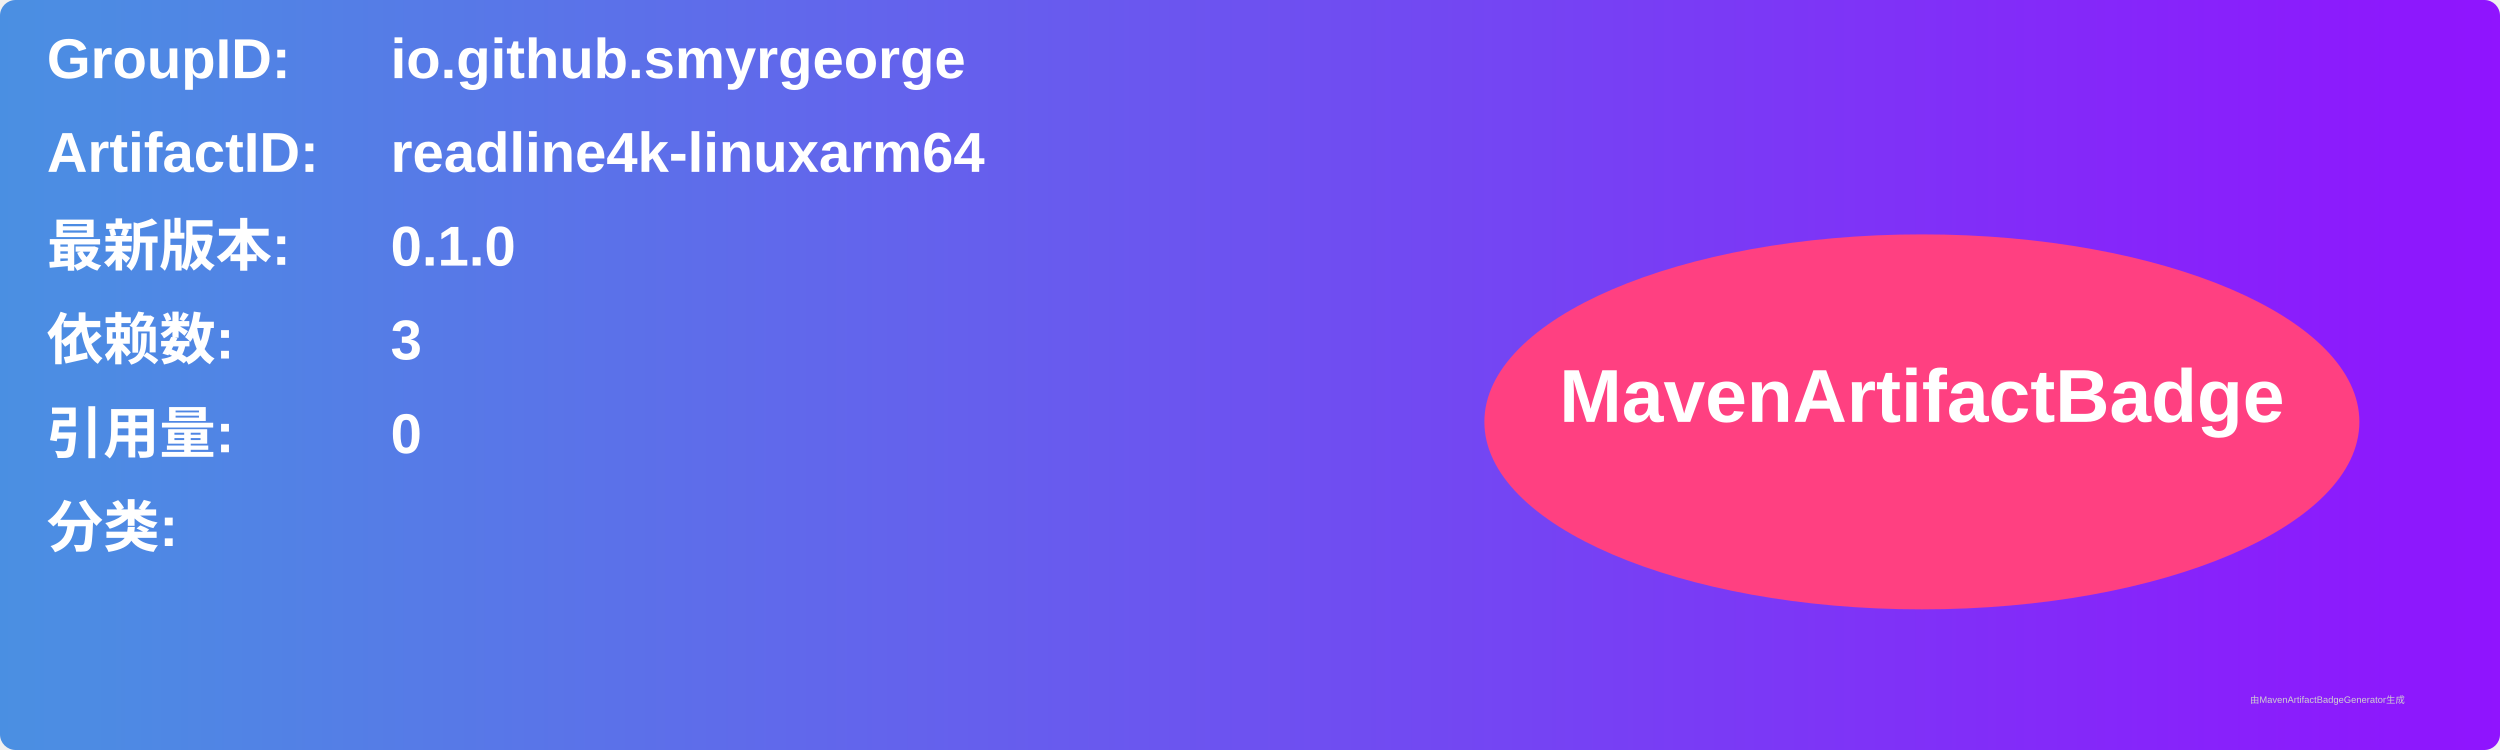
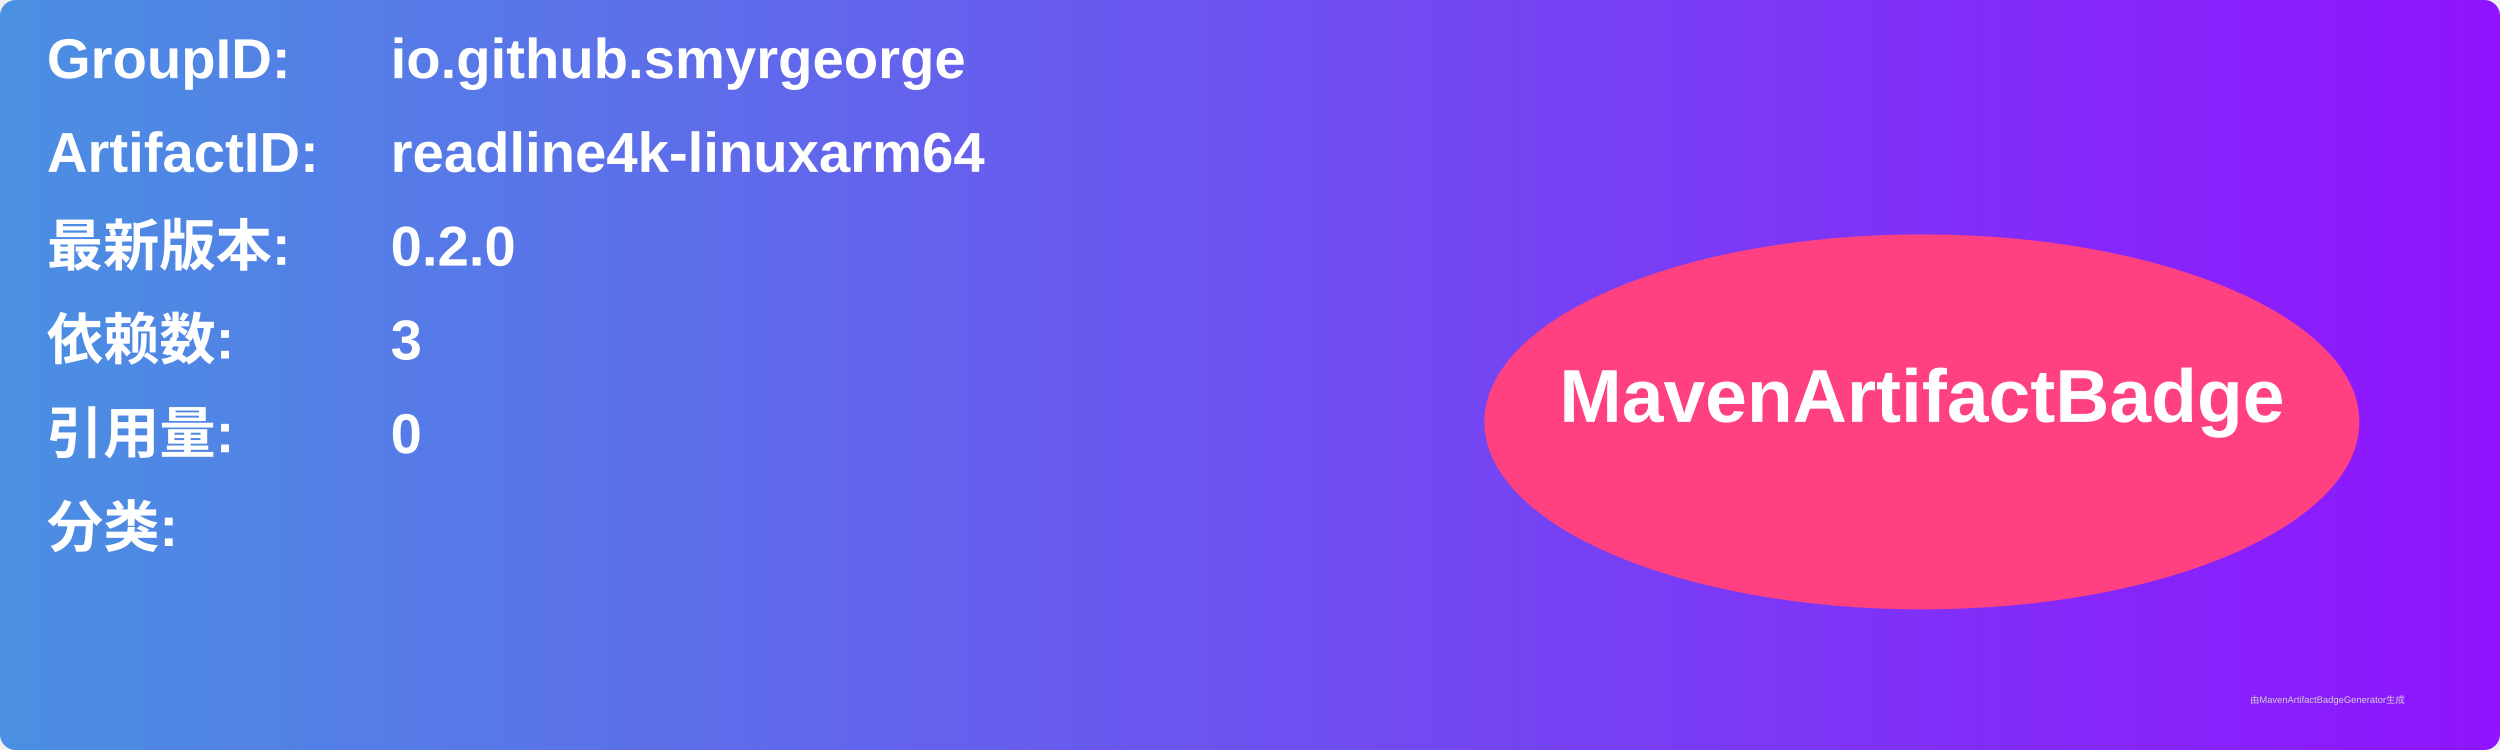
<svg xmlns="http://www.w3.org/2000/svg" width="800" height="240" viewBox="0 0 800 240">
  <linearGradient id="grad" x1="0%" y1="0%" x2="100%" y2="0%">
    <stop offset="0%" stop-color="#4a90e2" />
    <stop offset="100%" stop-color="#9013fe" />
  </linearGradient>
  <rect width="100%" height="100%" rx="5" ry="5" fill="url(#grad)" />
  <g transform="translate(15, 15)">
    <text x="0" y="10" font-family="Arial" font-size="18" fill="white" font-weight="bold" width="260">GroupID:</text>
    <text x="110" y="10" font-family="Arial" font-size="18" fill="white" font-weight="bold" width="460">io.github.smyrgeorge</text>
    <text x="0" y="40" font-family="Arial" font-size="18" fill="white" font-weight="bold" width="260">ArtifactID:</text>
    <text x="110" y="40" font-family="Arial" font-size="18" fill="white" font-weight="bold" width="460">readline4k-linuxarm64</text>
    <text x="0" y="70" font-family="Arial" font-size="18" fill="white" font-weight="bold">最新版本:</text>
    <text x="110" y="70" font-family="Arial" font-size="18" fill="white" font-weight="bold">
-       <tspan font-weight="bold">0.1.0</tspan>
+       <tspan font-weight="bold">0.2.0</tspan>
    </text>
    <text x="0" y="100" font-family="Arial" font-size="18" fill="white" font-weight="bold">依赖数: </text>
    <text x="110" y="100" font-family="Arial" font-size="18" fill="white">
      <tspan font-weight="bold">3</tspan>
    </text>
    <text x="0" y="130" font-family="Arial" font-size="18" fill="white" font-weight="bold">引用量: </text>
    <text x="110" y="130" font-family="Arial" font-size="18" fill="white">
      <tspan font-weight="bold">0</tspan>
    </text>
    <text x="0" y="160" font-family="Arial" font-size="18" fill="white" font-weight="bold">分类:</text>
    <text x="10" y="190" font-family="Arial" font-size="10" fill="white">
      <tspan font-weight="bold" />
    </text>
    <ellipse cx="600" cy="120" rx="140" ry="60" fill="#ff4081" />
    <text x="600" y="120" text-anchor="middle" font-family="Arial" font-size="24" fill="white" font-weight="bold">MavenArtifactBadge</text>
  </g>
  <text x="720" y="225" font-family="Arial" font-size="3" fill="#d0d0d0">由MavenArtifactBadgeGenerator生成</text>
</svg>
